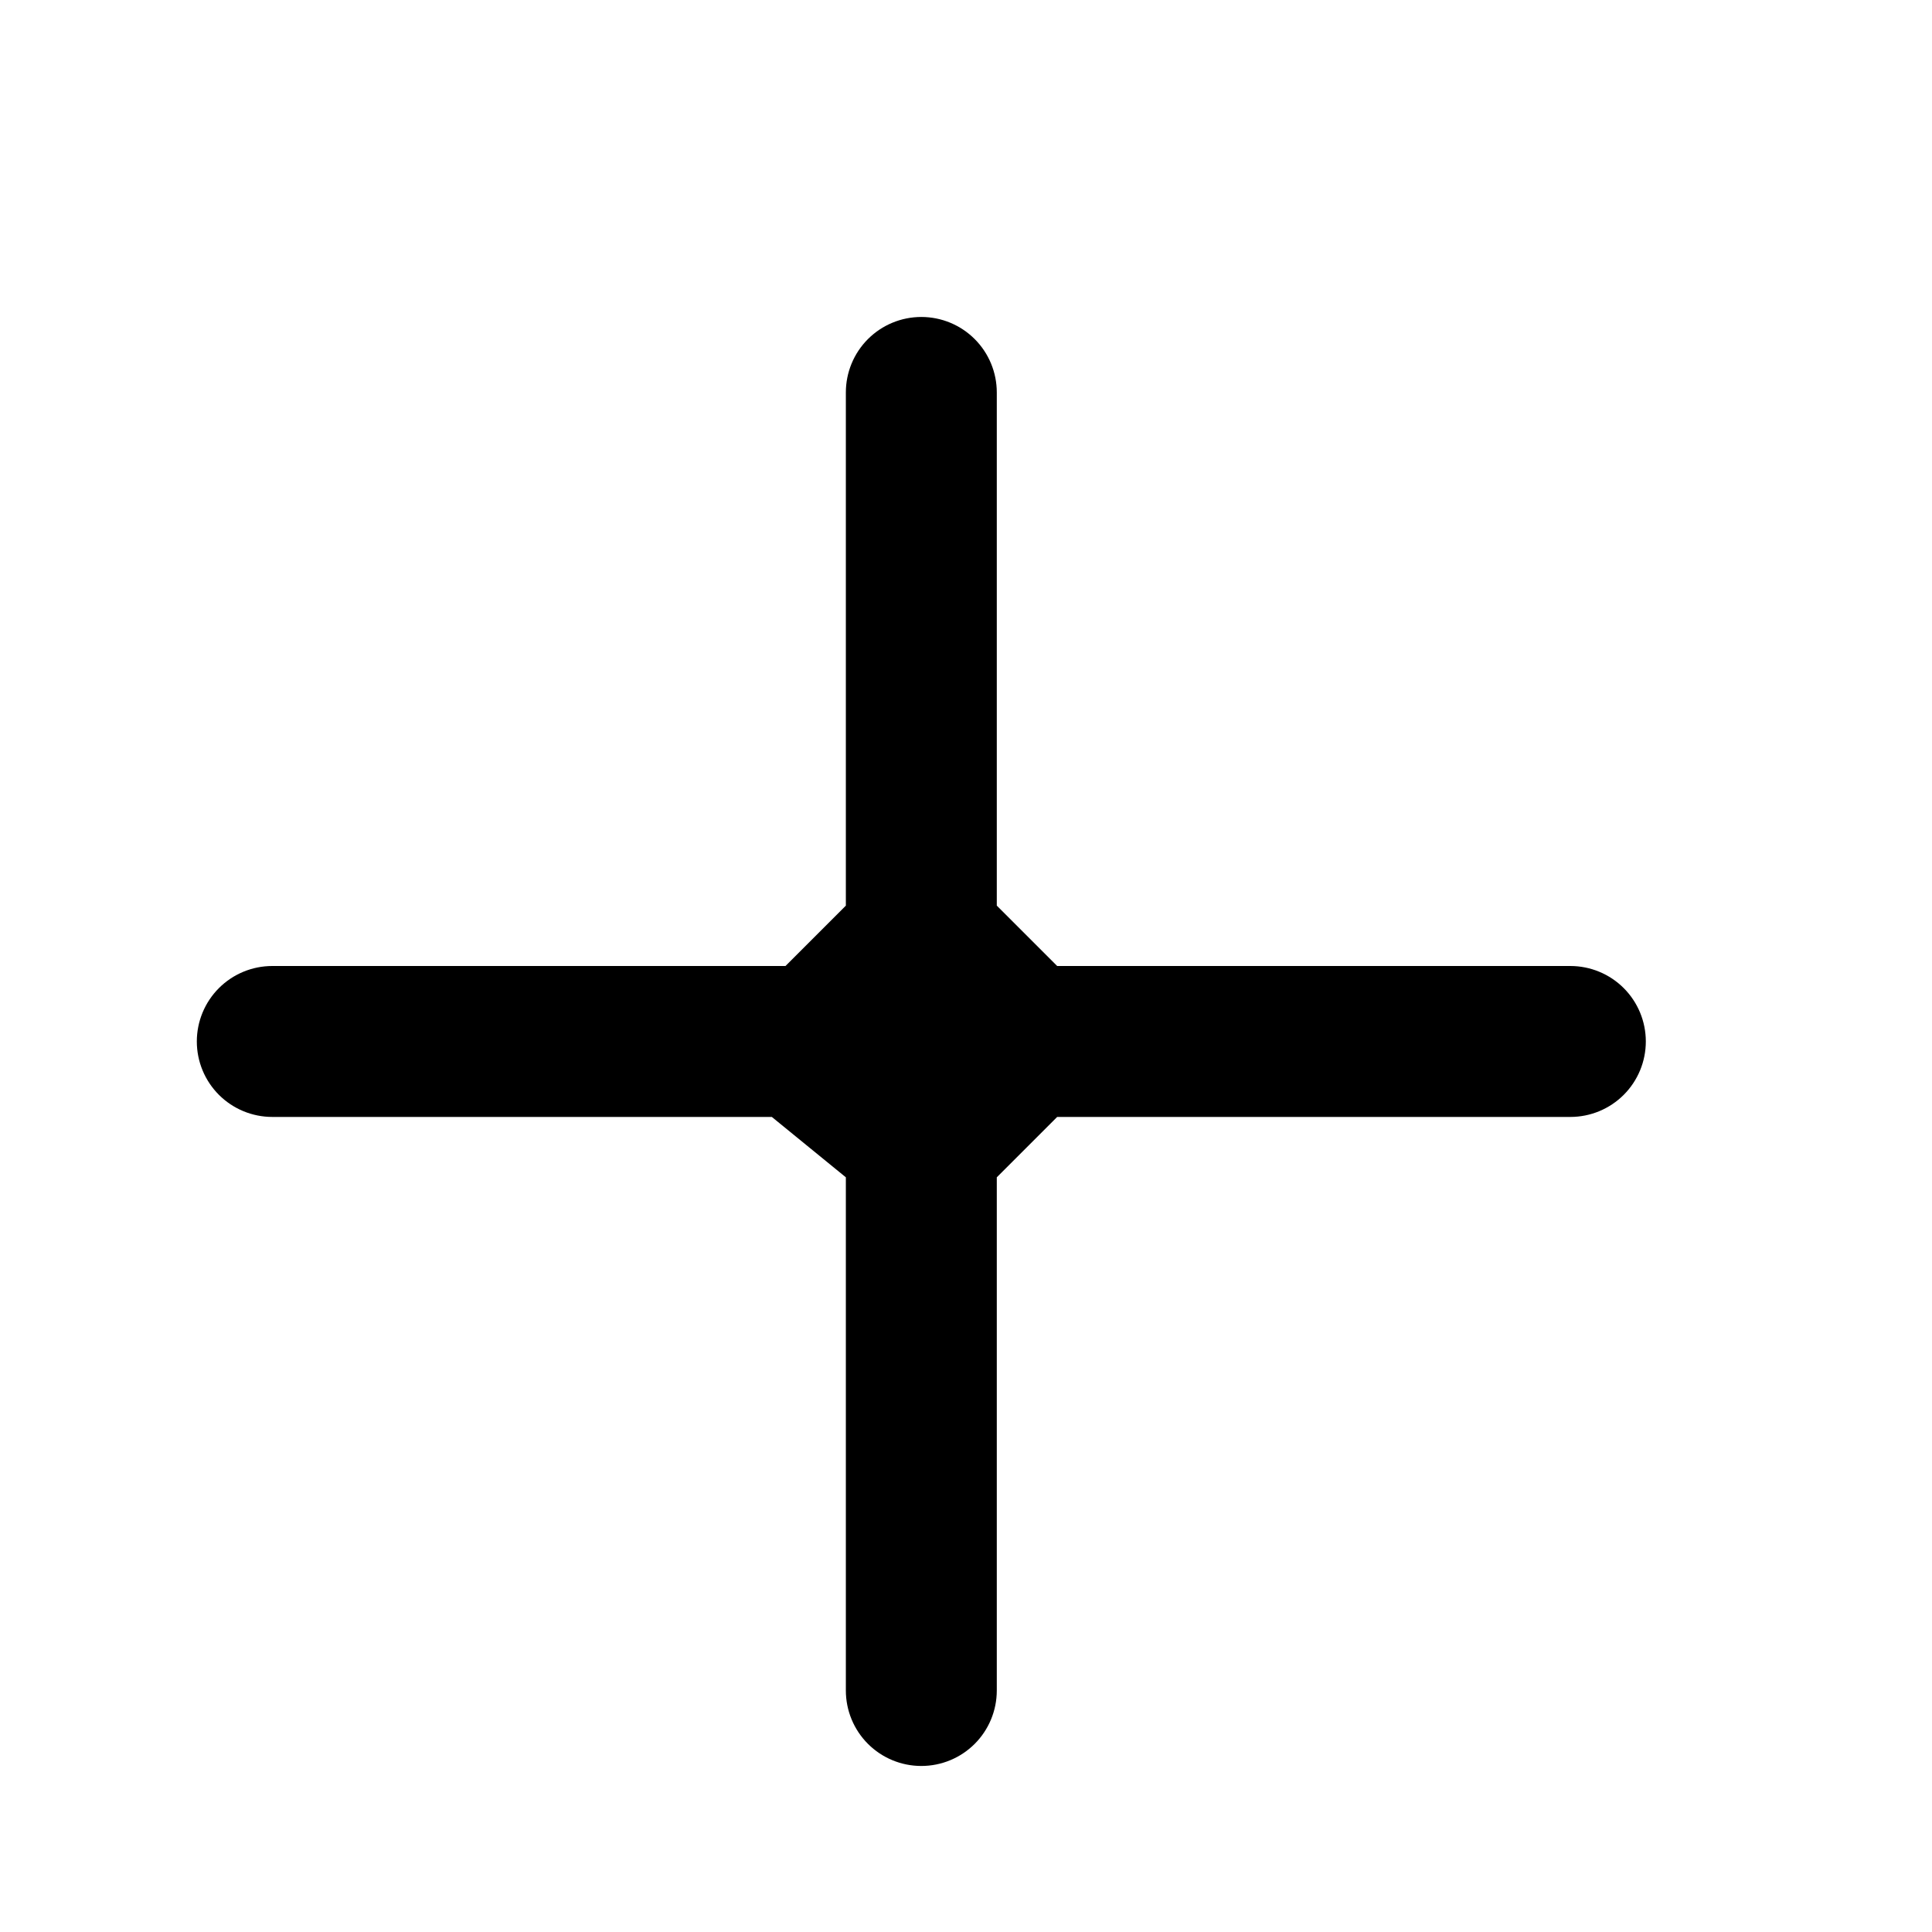
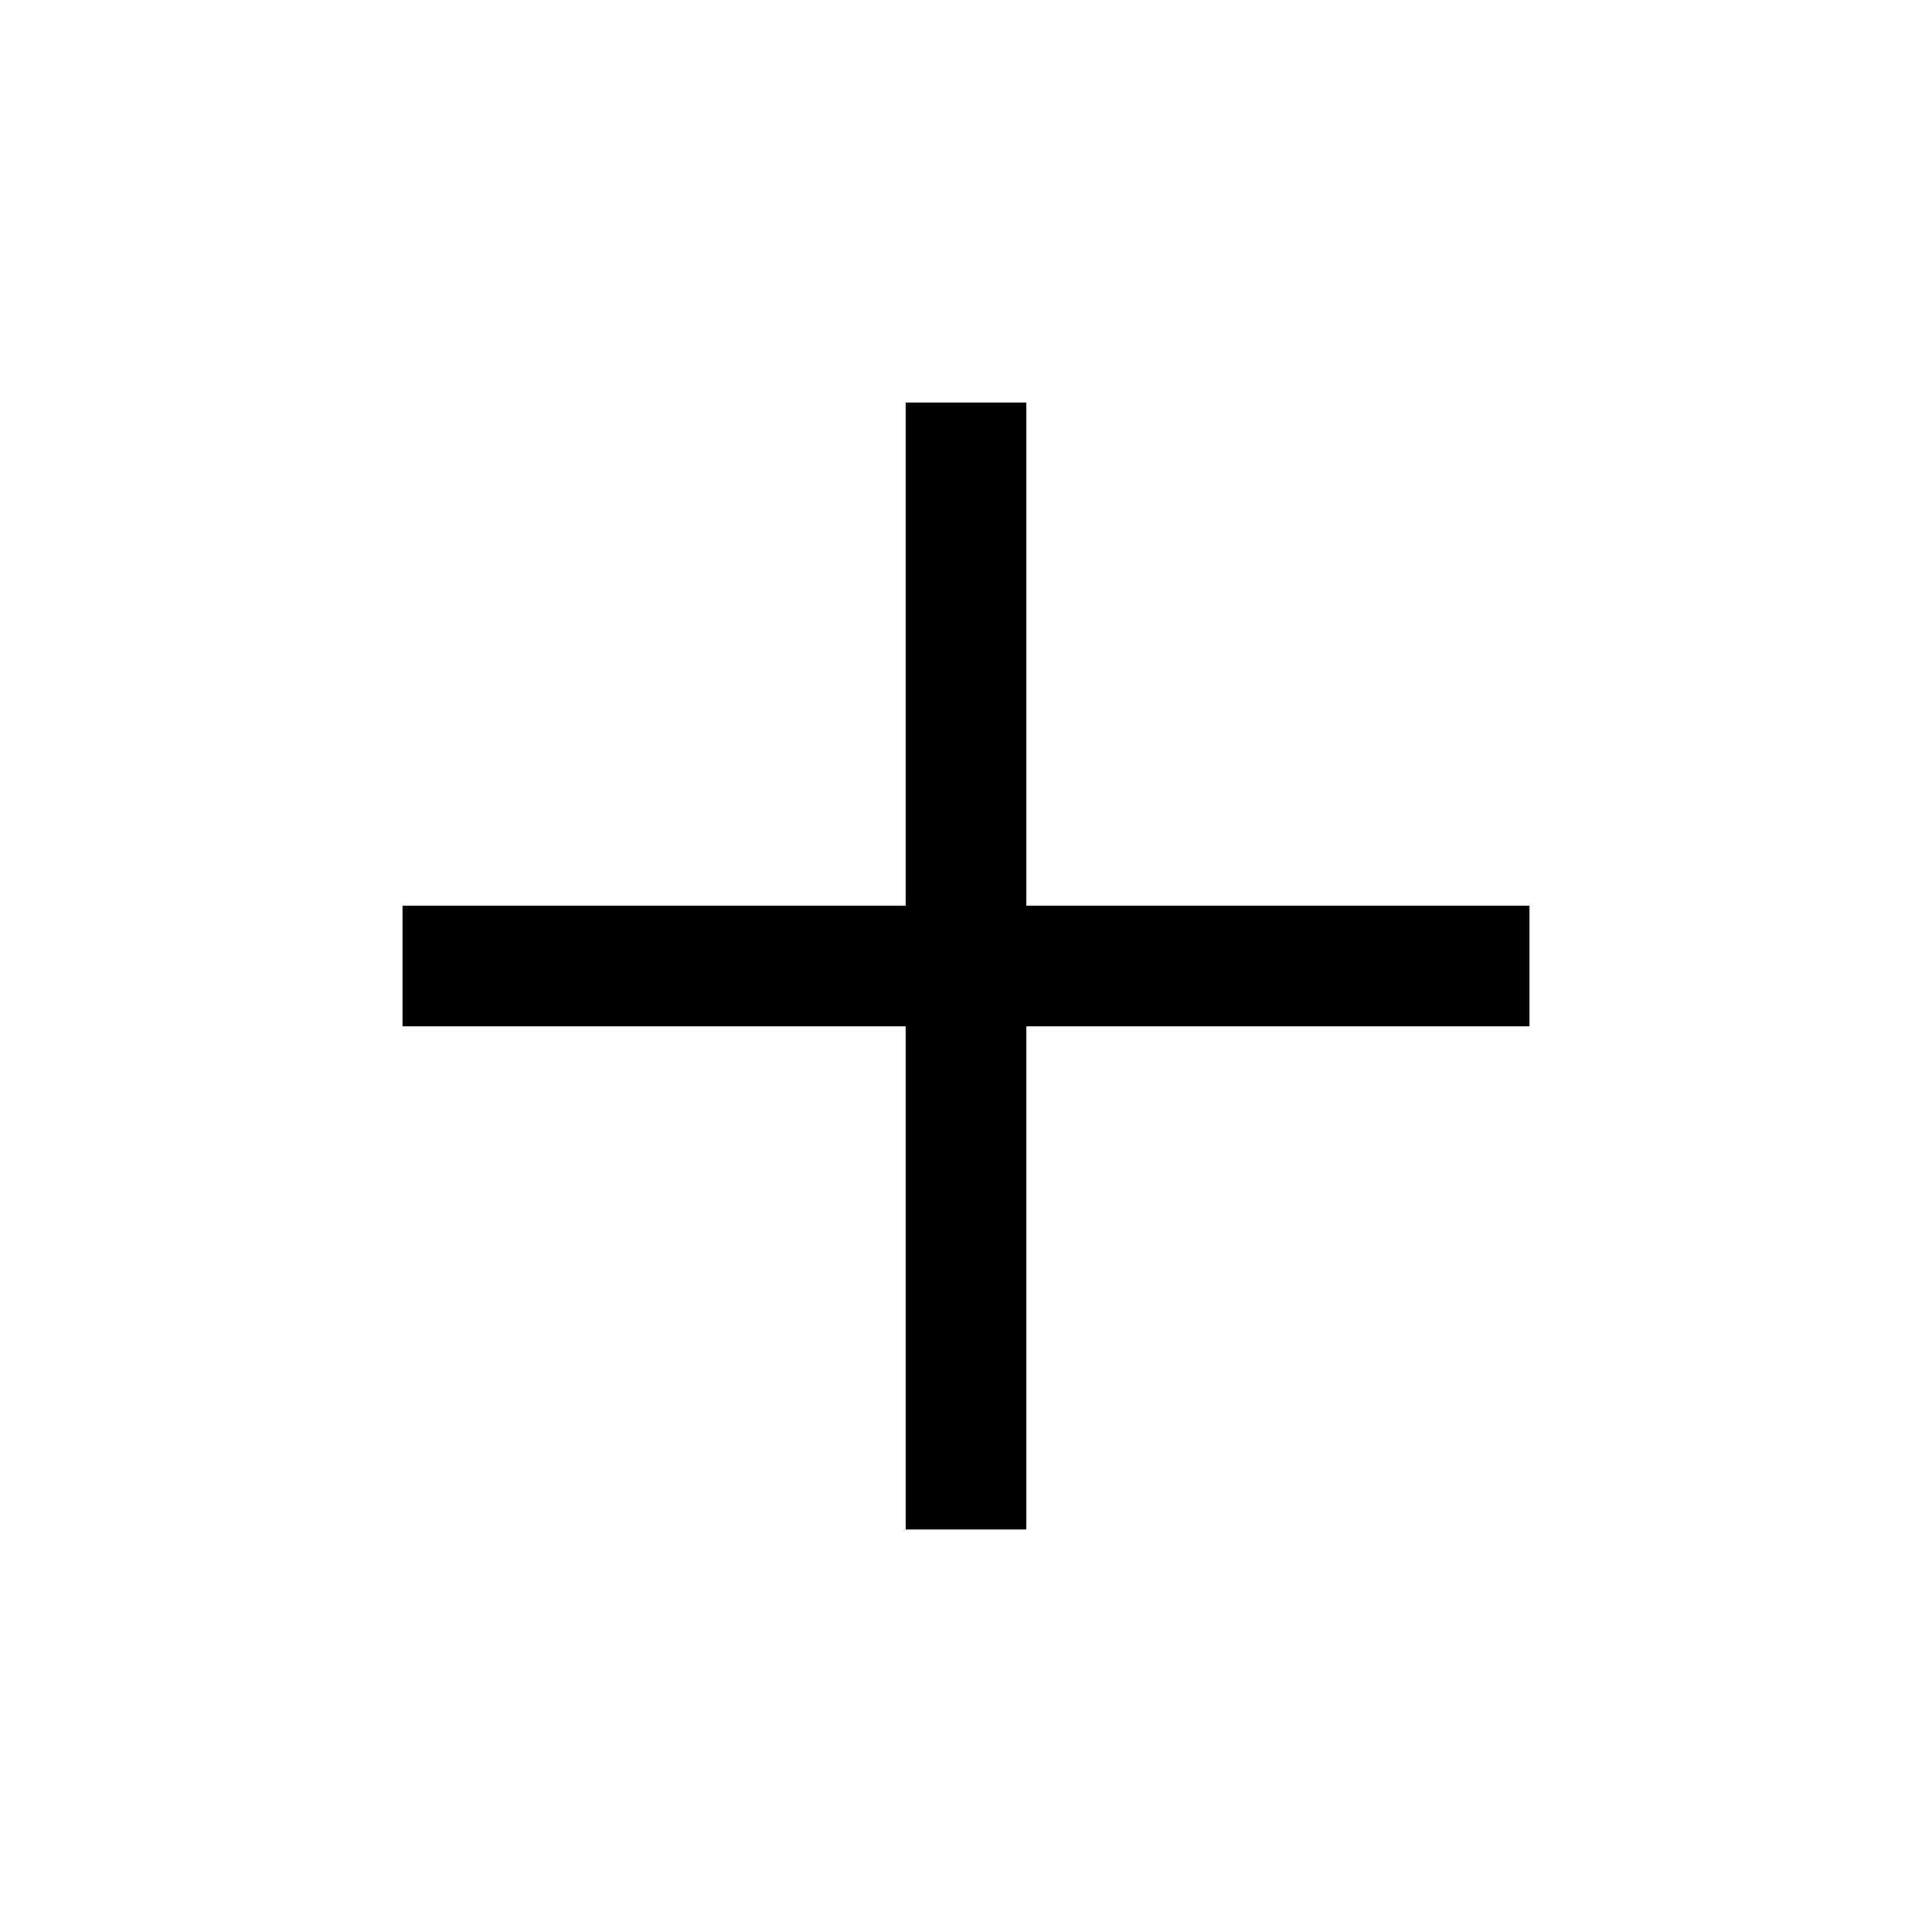
- <svg xmlns="http://www.w3.org/2000/svg" width="16" height="16" viewBox="0 0 16 16" fill="none">
-   <path d="M7.005 9.75V14C7.005 14.166 7.071 14.325 7.188 14.442C7.305 14.559 7.464 14.625 7.63 14.625C7.796 14.625 7.955 14.559 8.072 14.442C8.189 14.325 8.255 14.166 8.255 14V9.75L8.755 9.25H13.005C13.171 9.25 13.33 9.184 13.447 9.067C13.564 8.95 13.63 8.791 13.63 8.625C13.63 8.459 13.564 8.3 13.447 8.183C13.33 8.066 13.171 8 13.005 8H8.755L8.255 7.5V3.25C8.255 3.084 8.189 2.925 8.072 2.808C7.955 2.691 7.796 2.625 7.63 2.625C7.464 2.625 7.305 2.691 7.188 2.808C7.071 2.925 7.005 3.084 7.005 3.25V7.5L6.505 8H2.255C2.089 8 1.93 8.066 1.813 8.183C1.696 8.3 1.63 8.459 1.63 8.625C1.63 8.791 1.696 8.95 1.813 9.067C1.93 9.184 2.089 9.25 2.255 9.25H6.392L7.005 9.75Z" fill="black" />
+ <svg xmlns="http://www.w3.org/2000/svg" height="24" viewBox="0 96 960 960" width="24">
+   <path d="M450 856V606H200v-60h250V296h60v250h250v60H510v250h-60Z" />
</svg>
